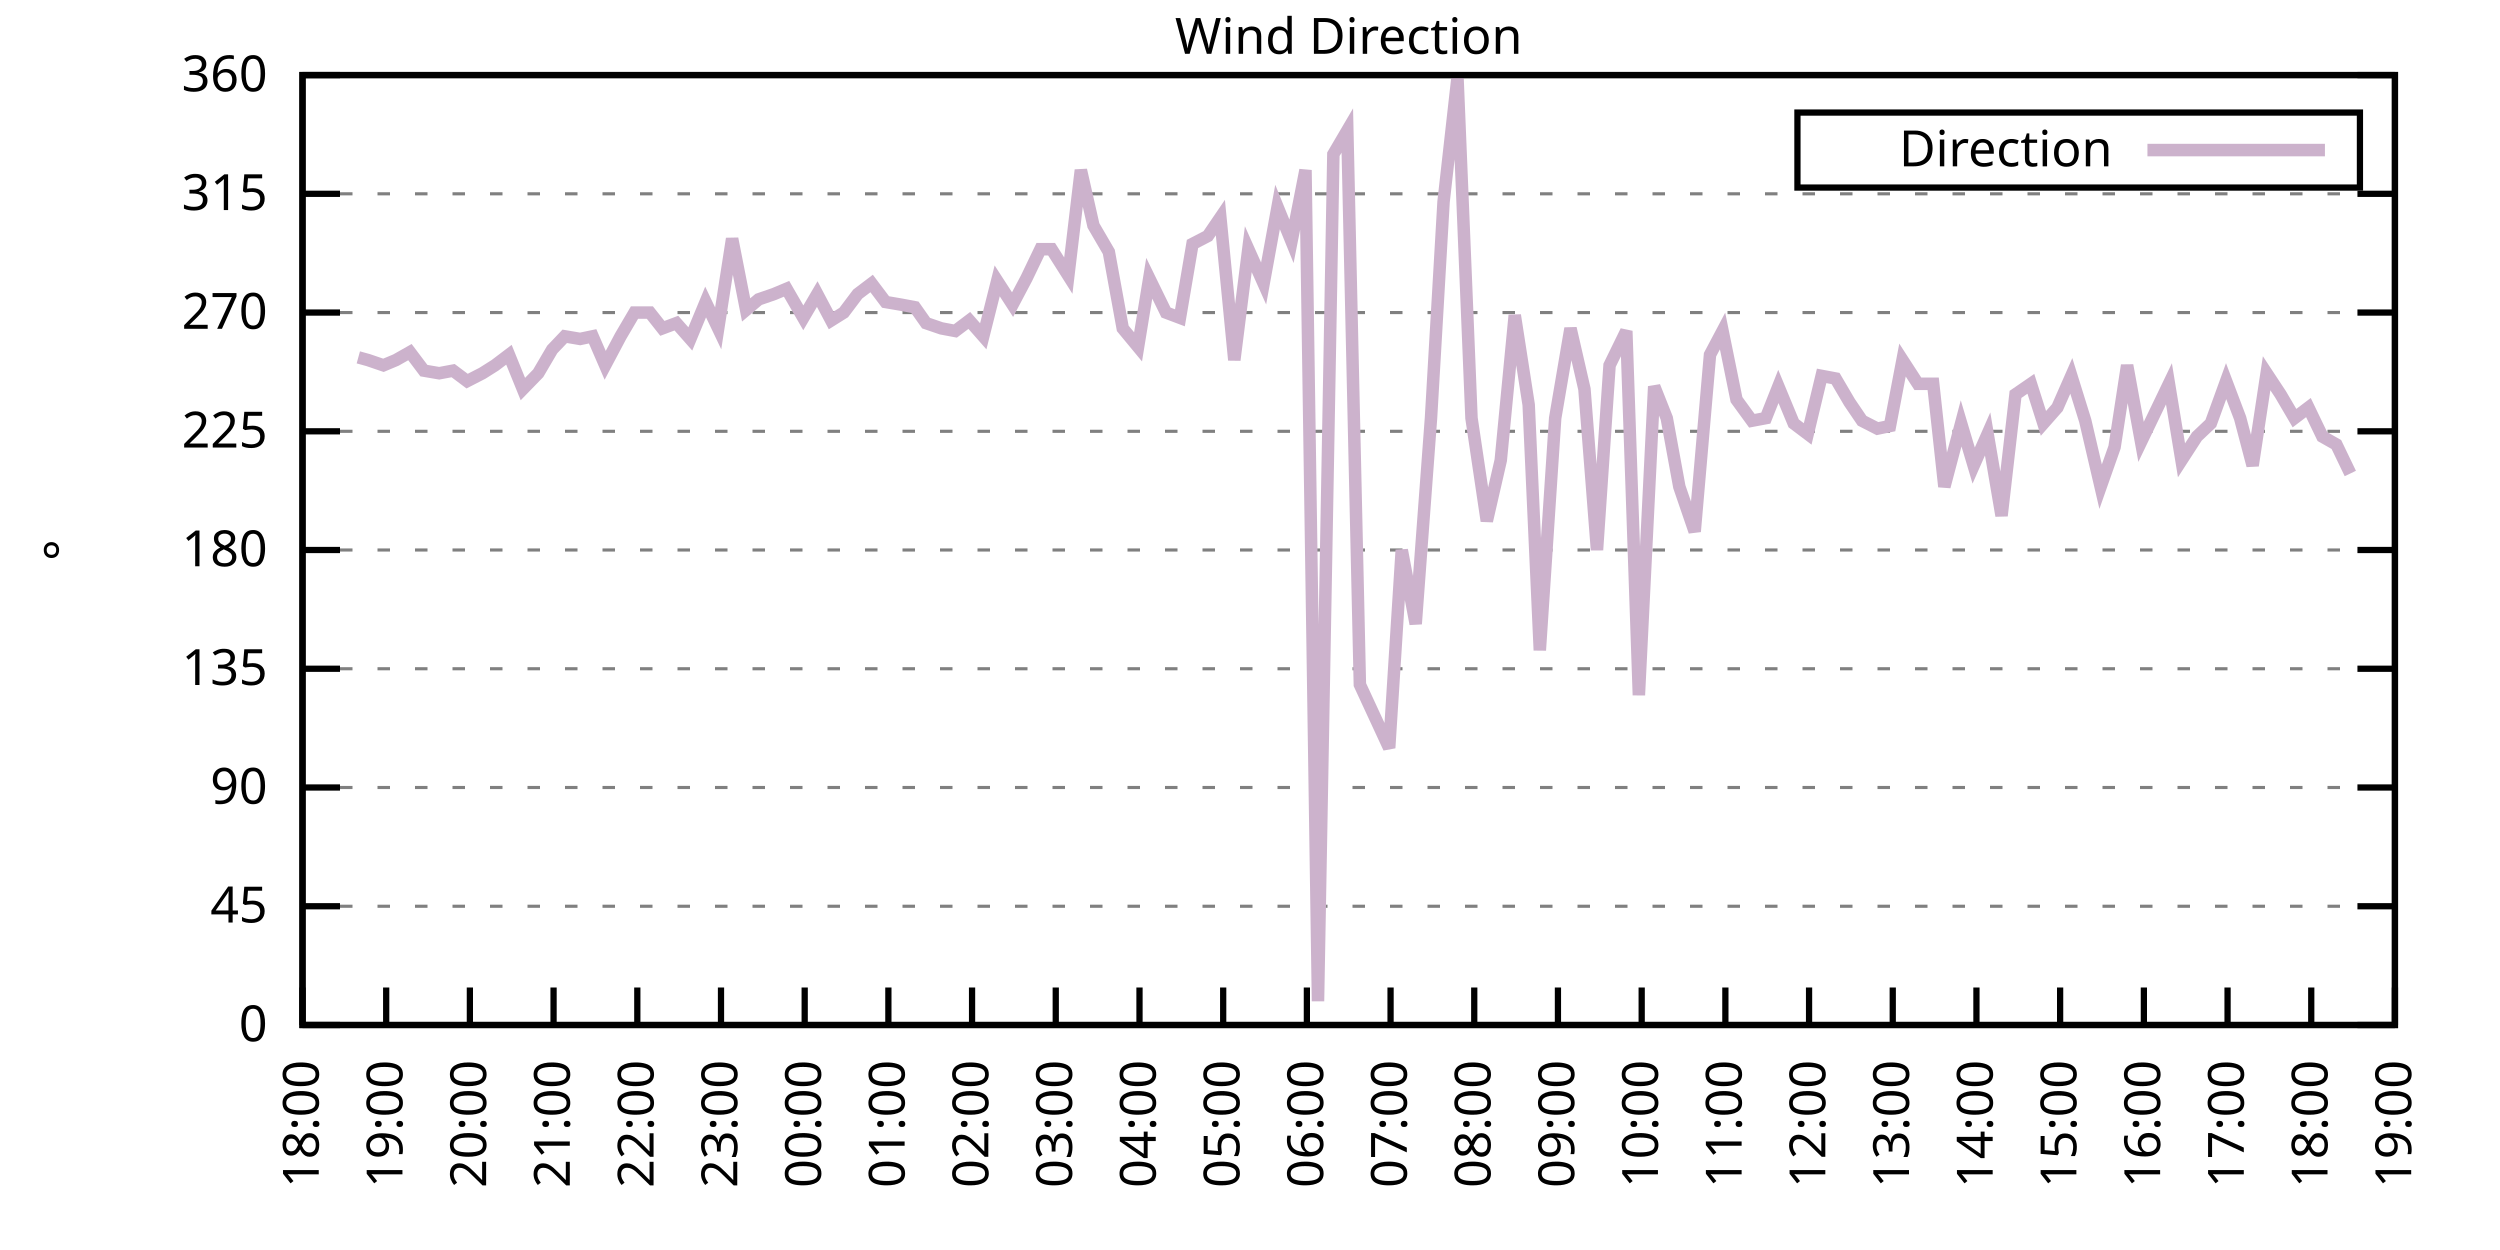
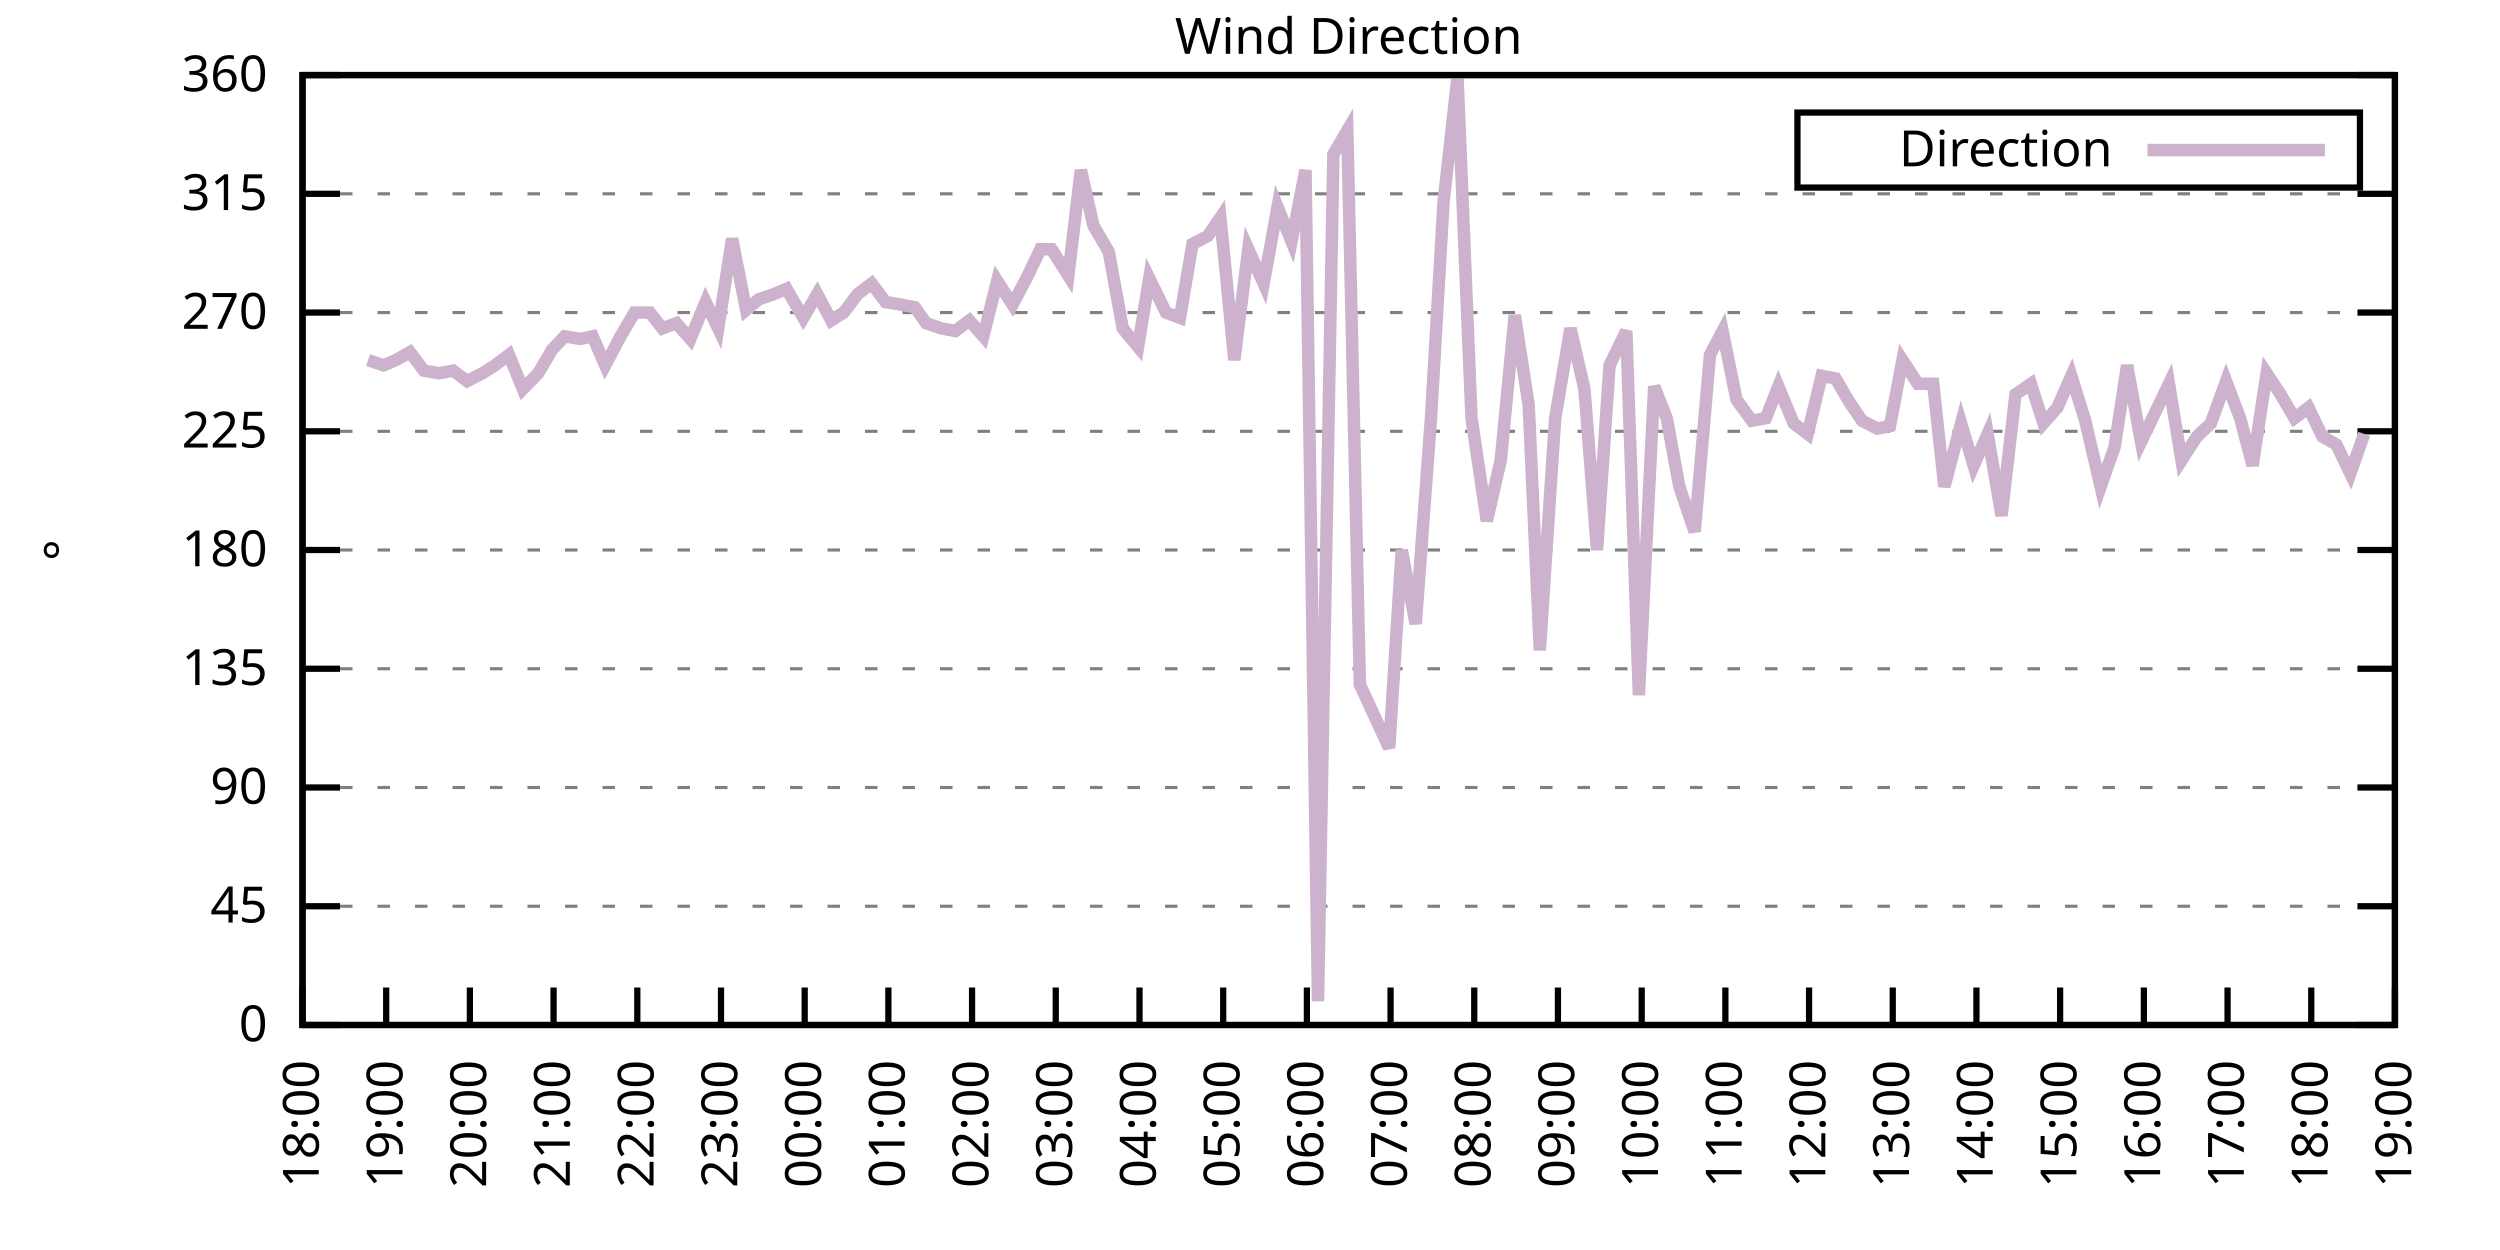
<svg xmlns="http://www.w3.org/2000/svg" xmlns:xlink="http://www.w3.org/1999/xlink" width="400" height="200" viewBox="0 0 400 200">
  <g id="gnuplot_canvas">
    <rect x="0" y="0" width="400" height="200" fill="none" />
    <defs>
      <circle id="gpDot" r="0.5" stroke-width="0.5" stroke="currentColor" />
      <path id="gpPt0" stroke-width="0.333" stroke="currentColor" d="M-1,0 h2 M0,-1 v2" />
      <path id="gpPt1" stroke-width="0.333" stroke="currentColor" d="M-1,-1 L1,1 M1,-1 L-1,1" />
      <path id="gpPt2" stroke-width="0.333" stroke="currentColor" d="M-1,0 L1,0 M0,-1 L0,1 M-1,-1 L1,1 M-1,1 L1,-1" />
      <rect id="gpPt3" stroke-width="0.333" stroke="currentColor" x="-1" y="-1" width="2" height="2" />
      <rect id="gpPt4" stroke-width="0.333" stroke="currentColor" fill="currentColor" x="-1" y="-1" width="2" height="2" />
      <circle id="gpPt5" stroke-width="0.333" stroke="currentColor" cx="0" cy="0" r="1" />
      <use xlink:href="#gpPt5" id="gpPt6" fill="currentColor" stroke="none" />
      <path id="gpPt7" stroke-width="0.333" stroke="currentColor" d="M0,-1.33 L-1.33,0.67 L1.33,0.67 z" />
      <use xlink:href="#gpPt7" id="gpPt8" fill="currentColor" stroke="none" />
      <use xlink:href="#gpPt7" id="gpPt9" stroke="currentColor" transform="rotate(180)" />
      <use xlink:href="#gpPt9" id="gpPt10" fill="currentColor" stroke="none" />
      <use xlink:href="#gpPt3" id="gpPt11" stroke="currentColor" transform="rotate(45)" />
      <use xlink:href="#gpPt11" id="gpPt12" fill="currentColor" stroke="none" />
      <path id="gpPt13" stroke-width="0.333" stroke="currentColor" d="M0,1.330 L1.265,0.411 L0.782,-1.067 L-0.782,-1.076 L-1.265,0.411 z" />
      <use xlink:href="#gpPt13" id="gpPt14" fill="currentColor" stroke="none" />
      <filter id="textbox" filterUnits="objectBoundingBox" x="0" y="0" height="1" width="1">
        <feFlood flood-color="white" flood-opacity="1" result="bgnd" />
        <feComposite in="SourceGraphic" in2="bgnd" operator="atop" />
      </filter>
      <filter id="greybox" filterUnits="objectBoundingBox" x="0" y="0" height="1" width="1">
        <feFlood flood-color="lightgrey" flood-opacity="1" result="grey" />
        <feComposite in="SourceGraphic" in2="grey" operator="atop" />
      </filter>
    </defs>
    <g fill="none" color="white" stroke="currentColor" stroke-width="1.00" stroke-linecap="butt" stroke-linejoin="miter">
</g>
    <g fill="none" color="black" stroke="currentColor" stroke-width="1.00" stroke-linecap="butt" stroke-linejoin="miter">
      <g stroke="none" shape-rendering="crispEdges">
        <polygon fill="rgb(255, 255, 255)" points="48.40,164.00 383.18,164.00 383.18,12.02 48.40,12.02 " />
      </g>
    </g>
    <g fill="none" color="black" stroke="currentColor" stroke-width="1.00" stroke-linecap="butt" stroke-linejoin="miter">
</g>
    <g fill="none" color="black" stroke="black" stroke-width="0.50" stroke-linecap="butt" stroke-linejoin="miter">
</g>
    <g fill="none" color="gray" stroke="currentColor" stroke-width="0.50" stroke-linecap="butt" stroke-linejoin="miter">
      <path stroke="gray" stroke-dasharray="2,4" class="gridline" d="M48.40,164.00 L383.19,164.00  " />
    </g>
    <g fill="none" color="gray" stroke="gray" stroke-width="1.00" stroke-linecap="butt" stroke-linejoin="miter">
</g>
    <g fill="none" color="black" stroke="currentColor" stroke-width="1.00" stroke-linecap="butt" stroke-linejoin="miter">
      <path stroke="black" d="M48.40,164.00 L54.40,164.00 M383.19,164.00 L377.19,164.00  " />
      <g transform="translate(42.80,166.60)" stroke="none" fill="black" font-family="Sans" font-size="8.00" text-anchor="end">
        <text>
          <tspan font-family="Sans"> 0</tspan>
        </text>
      </g>
    </g>
    <g fill="none" color="black" stroke="currentColor" stroke-width="1.00" stroke-linecap="butt" stroke-linejoin="miter">
</g>
    <g fill="none" color="black" stroke="black" stroke-width="0.50" stroke-linecap="butt" stroke-linejoin="miter">
</g>
    <g fill="none" color="gray" stroke="currentColor" stroke-width="0.50" stroke-linecap="butt" stroke-linejoin="miter">
      <path stroke="gray" stroke-dasharray="2,4" class="gridline" d="M48.40,145.00 L383.19,145.00  " />
    </g>
    <g fill="none" color="gray" stroke="gray" stroke-width="1.00" stroke-linecap="butt" stroke-linejoin="miter">
</g>
    <g fill="none" color="black" stroke="currentColor" stroke-width="1.00" stroke-linecap="butt" stroke-linejoin="miter">
      <path stroke="black" d="M48.40,145.00 L54.40,145.00 M383.19,145.00 L377.19,145.00  " />
      <g transform="translate(42.80,147.60)" stroke="none" fill="black" font-family="Sans" font-size="8.00" text-anchor="end">
        <text>
          <tspan font-family="Sans"> 45</tspan>
        </text>
      </g>
    </g>
    <g fill="none" color="black" stroke="currentColor" stroke-width="1.00" stroke-linecap="butt" stroke-linejoin="miter">
</g>
    <g fill="none" color="black" stroke="black" stroke-width="0.50" stroke-linecap="butt" stroke-linejoin="miter">
</g>
    <g fill="none" color="gray" stroke="currentColor" stroke-width="0.50" stroke-linecap="butt" stroke-linejoin="miter">
      <path stroke="gray" stroke-dasharray="2,4" class="gridline" d="M48.40,126.00 L383.19,126.00  " />
    </g>
    <g fill="none" color="gray" stroke="gray" stroke-width="1.00" stroke-linecap="butt" stroke-linejoin="miter">
</g>
    <g fill="none" color="black" stroke="currentColor" stroke-width="1.00" stroke-linecap="butt" stroke-linejoin="miter">
      <path stroke="black" d="M48.40,126.00 L54.40,126.00 M383.19,126.00 L377.19,126.00  " />
      <g transform="translate(42.80,128.60)" stroke="none" fill="black" font-family="Sans" font-size="8.00" text-anchor="end">
        <text>
          <tspan font-family="Sans"> 90</tspan>
        </text>
      </g>
    </g>
    <g fill="none" color="black" stroke="currentColor" stroke-width="1.00" stroke-linecap="butt" stroke-linejoin="miter">
</g>
    <g fill="none" color="black" stroke="black" stroke-width="0.50" stroke-linecap="butt" stroke-linejoin="miter">
</g>
    <g fill="none" color="gray" stroke="currentColor" stroke-width="0.50" stroke-linecap="butt" stroke-linejoin="miter">
      <path stroke="gray" stroke-dasharray="2,4" class="gridline" d="M48.40,107.00 L383.19,107.00  " />
    </g>
    <g fill="none" color="gray" stroke="gray" stroke-width="1.00" stroke-linecap="butt" stroke-linejoin="miter">
</g>
    <g fill="none" color="black" stroke="currentColor" stroke-width="1.00" stroke-linecap="butt" stroke-linejoin="miter">
      <path stroke="black" d="M48.40,107.00 L54.40,107.00 M383.19,107.00 L377.19,107.00  " />
      <g transform="translate(42.80,109.60)" stroke="none" fill="black" font-family="Sans" font-size="8.00" text-anchor="end">
        <text>
          <tspan font-family="Sans"> 135</tspan>
        </text>
      </g>
    </g>
    <g fill="none" color="black" stroke="currentColor" stroke-width="1.00" stroke-linecap="butt" stroke-linejoin="miter">
</g>
    <g fill="none" color="black" stroke="black" stroke-width="0.50" stroke-linecap="butt" stroke-linejoin="miter">
</g>
    <g fill="none" color="gray" stroke="currentColor" stroke-width="0.50" stroke-linecap="butt" stroke-linejoin="miter">
      <path stroke="gray" stroke-dasharray="2,4" class="gridline" d="M48.40,88.00 L383.19,88.00  " />
    </g>
    <g fill="none" color="gray" stroke="gray" stroke-width="1.00" stroke-linecap="butt" stroke-linejoin="miter">
</g>
    <g fill="none" color="black" stroke="currentColor" stroke-width="1.00" stroke-linecap="butt" stroke-linejoin="miter">
      <path stroke="black" d="M48.40,88.00 L54.40,88.00 M383.19,88.00 L377.19,88.00  " />
      <g transform="translate(42.80,90.60)" stroke="none" fill="black" font-family="Sans" font-size="8.00" text-anchor="end">
        <text>
          <tspan font-family="Sans"> 180</tspan>
        </text>
      </g>
    </g>
    <g fill="none" color="black" stroke="currentColor" stroke-width="1.00" stroke-linecap="butt" stroke-linejoin="miter">
</g>
    <g fill="none" color="black" stroke="black" stroke-width="0.50" stroke-linecap="butt" stroke-linejoin="miter">
</g>
    <g fill="none" color="gray" stroke="currentColor" stroke-width="0.50" stroke-linecap="butt" stroke-linejoin="miter">
      <path stroke="gray" stroke-dasharray="2,4" class="gridline" d="M48.40,69.01 L383.19,69.01  " />
    </g>
    <g fill="none" color="gray" stroke="gray" stroke-width="1.00" stroke-linecap="butt" stroke-linejoin="miter">
</g>
    <g fill="none" color="black" stroke="currentColor" stroke-width="1.00" stroke-linecap="butt" stroke-linejoin="miter">
      <path stroke="black" d="M48.40,69.01 L54.40,69.01 M383.19,69.01 L377.19,69.01  " />
      <g transform="translate(42.80,71.61)" stroke="none" fill="black" font-family="Sans" font-size="8.00" text-anchor="end">
        <text>
          <tspan font-family="Sans"> 225</tspan>
        </text>
      </g>
    </g>
    <g fill="none" color="black" stroke="currentColor" stroke-width="1.00" stroke-linecap="butt" stroke-linejoin="miter">
</g>
    <g fill="none" color="black" stroke="black" stroke-width="0.50" stroke-linecap="butt" stroke-linejoin="miter">
</g>
    <g fill="none" color="gray" stroke="currentColor" stroke-width="0.50" stroke-linecap="butt" stroke-linejoin="miter">
      <path stroke="gray" stroke-dasharray="2,4" class="gridline" d="M48.40,50.01 L383.19,50.01  " />
    </g>
    <g fill="none" color="gray" stroke="gray" stroke-width="1.00" stroke-linecap="butt" stroke-linejoin="miter">
</g>
    <g fill="none" color="black" stroke="currentColor" stroke-width="1.00" stroke-linecap="butt" stroke-linejoin="miter">
      <path stroke="black" d="M48.40,50.01 L54.40,50.01 M383.19,50.01 L377.19,50.01  " />
      <g transform="translate(42.80,52.61)" stroke="none" fill="black" font-family="Sans" font-size="8.00" text-anchor="end">
        <text>
          <tspan font-family="Sans"> 270</tspan>
        </text>
      </g>
    </g>
    <g fill="none" color="black" stroke="currentColor" stroke-width="1.00" stroke-linecap="butt" stroke-linejoin="miter">
</g>
    <g fill="none" color="black" stroke="black" stroke-width="0.50" stroke-linecap="butt" stroke-linejoin="miter">
</g>
    <g fill="none" color="gray" stroke="currentColor" stroke-width="0.50" stroke-linecap="butt" stroke-linejoin="miter">
      <path stroke="gray" stroke-dasharray="2,4" class="gridline" d="M48.40,31.01 L383.19,31.01  " />
    </g>
    <g fill="none" color="gray" stroke="gray" stroke-width="1.00" stroke-linecap="butt" stroke-linejoin="miter">
</g>
    <g fill="none" color="black" stroke="currentColor" stroke-width="1.00" stroke-linecap="butt" stroke-linejoin="miter">
      <path stroke="black" d="M48.40,31.01 L54.40,31.01 M383.19,31.01 L377.19,31.01  " />
      <g transform="translate(42.80,33.61)" stroke="none" fill="black" font-family="Sans" font-size="8.00" text-anchor="end">
        <text>
          <tspan font-family="Sans"> 315</tspan>
        </text>
      </g>
    </g>
    <g fill="none" color="black" stroke="currentColor" stroke-width="1.00" stroke-linecap="butt" stroke-linejoin="miter">
</g>
    <g fill="none" color="black" stroke="black" stroke-width="0.50" stroke-linecap="butt" stroke-linejoin="miter">
</g>
    <g fill="none" color="gray" stroke="currentColor" stroke-width="0.50" stroke-linecap="butt" stroke-linejoin="miter">
      <path stroke="gray" stroke-dasharray="2,4" class="gridline" d="M48.40,12.01 L383.19,12.01  " />
    </g>
    <g fill="none" color="gray" stroke="gray" stroke-width="1.00" stroke-linecap="butt" stroke-linejoin="miter">
</g>
    <g fill="none" color="black" stroke="currentColor" stroke-width="1.00" stroke-linecap="butt" stroke-linejoin="miter">
      <path stroke="black" d="M48.40,12.01 L54.40,12.01 M383.19,12.01 L377.19,12.01  " />
      <g transform="translate(42.80,14.61)" stroke="none" fill="black" font-family="Sans" font-size="8.00" text-anchor="end">
        <text>
          <tspan font-family="Sans"> 360</tspan>
        </text>
      </g>
    </g>
    <g fill="none" color="black" stroke="currentColor" stroke-width="1.00" stroke-linecap="butt" stroke-linejoin="miter">
      <path stroke="black" d="M48.40,164.00 L48.40,158.00  " />
      <g transform="translate(51.00,169.60) rotate(270.00)" stroke="none" fill="black" font-family="Sans" font-size="8.00" text-anchor="end">
        <text>
          <tspan font-family="Sans">18:00</tspan>
        </text>
      </g>
    </g>
    <g fill="none" color="black" stroke="currentColor" stroke-width="1.00" stroke-linecap="butt" stroke-linejoin="miter">
      <path stroke="black" d="M61.79,164.00 L61.79,158.00  " />
      <g transform="translate(64.39,169.60) rotate(270.00)" stroke="none" fill="black" font-family="Sans" font-size="8.00" text-anchor="end">
        <text>
          <tspan font-family="Sans">19:00</tspan>
        </text>
      </g>
    </g>
    <g fill="none" color="black" stroke="currentColor" stroke-width="1.00" stroke-linecap="butt" stroke-linejoin="miter">
      <path stroke="black" d="M75.18,164.00 L75.18,158.00  " />
      <g transform="translate(77.78,169.60) rotate(270.00)" stroke="none" fill="black" font-family="Sans" font-size="8.00" text-anchor="end">
        <text>
          <tspan font-family="Sans">20:00</tspan>
        </text>
      </g>
    </g>
    <g fill="none" color="black" stroke="currentColor" stroke-width="1.00" stroke-linecap="butt" stroke-linejoin="miter">
      <path stroke="black" d="M88.57,164.00 L88.57,158.00  " />
      <g transform="translate(91.17,169.60) rotate(270.00)" stroke="none" fill="black" font-family="Sans" font-size="8.00" text-anchor="end">
        <text>
          <tspan font-family="Sans">21:00</tspan>
        </text>
      </g>
    </g>
    <g fill="none" color="black" stroke="currentColor" stroke-width="1.00" stroke-linecap="butt" stroke-linejoin="miter">
      <path stroke="black" d="M101.97,164.00 L101.97,158.00  " />
      <g transform="translate(104.57,169.60) rotate(270.00)" stroke="none" fill="black" font-family="Sans" font-size="8.00" text-anchor="end">
        <text>
          <tspan font-family="Sans">22:00</tspan>
        </text>
      </g>
    </g>
    <g fill="none" color="black" stroke="currentColor" stroke-width="1.00" stroke-linecap="butt" stroke-linejoin="miter">
      <path stroke="black" d="M115.36,164.00 L115.36,158.00  " />
      <g transform="translate(117.96,169.60) rotate(270.00)" stroke="none" fill="black" font-family="Sans" font-size="8.00" text-anchor="end">
        <text>
          <tspan font-family="Sans">23:00</tspan>
        </text>
      </g>
    </g>
    <g fill="none" color="black" stroke="currentColor" stroke-width="1.00" stroke-linecap="butt" stroke-linejoin="miter">
      <path stroke="black" d="M128.75,164.00 L128.75,158.00  " />
      <g transform="translate(131.35,169.60) rotate(270.00)" stroke="none" fill="black" font-family="Sans" font-size="8.00" text-anchor="end">
        <text>
          <tspan font-family="Sans">00:00</tspan>
        </text>
      </g>
    </g>
    <g fill="none" color="black" stroke="currentColor" stroke-width="1.00" stroke-linecap="butt" stroke-linejoin="miter">
      <path stroke="black" d="M142.14,164.00 L142.14,158.00  " />
      <g transform="translate(144.74,169.60) rotate(270.00)" stroke="none" fill="black" font-family="Sans" font-size="8.00" text-anchor="end">
        <text>
          <tspan font-family="Sans">01:00</tspan>
        </text>
      </g>
    </g>
    <g fill="none" color="black" stroke="currentColor" stroke-width="1.00" stroke-linecap="butt" stroke-linejoin="miter">
      <path stroke="black" d="M155.53,164.00 L155.53,158.00  " />
      <g transform="translate(158.13,169.60) rotate(270.00)" stroke="none" fill="black" font-family="Sans" font-size="8.00" text-anchor="end">
        <text>
          <tspan font-family="Sans">02:00</tspan>
        </text>
      </g>
    </g>
    <g fill="none" color="black" stroke="currentColor" stroke-width="1.00" stroke-linecap="butt" stroke-linejoin="miter">
      <path stroke="black" d="M168.92,164.00 L168.92,158.00  " />
      <g transform="translate(171.52,169.60) rotate(270.00)" stroke="none" fill="black" font-family="Sans" font-size="8.00" text-anchor="end">
        <text>
          <tspan font-family="Sans">03:00</tspan>
        </text>
      </g>
    </g>
    <g fill="none" color="black" stroke="currentColor" stroke-width="1.00" stroke-linecap="butt" stroke-linejoin="miter">
      <path stroke="black" d="M182.32,164.00 L182.32,158.00  " />
      <g transform="translate(184.92,169.60) rotate(270.00)" stroke="none" fill="black" font-family="Sans" font-size="8.00" text-anchor="end">
        <text>
          <tspan font-family="Sans">04:00</tspan>
        </text>
      </g>
    </g>
    <g fill="none" color="black" stroke="currentColor" stroke-width="1.00" stroke-linecap="butt" stroke-linejoin="miter">
      <path stroke="black" d="M195.71,164.00 L195.71,158.00  " />
      <g transform="translate(198.31,169.60) rotate(270.00)" stroke="none" fill="black" font-family="Sans" font-size="8.00" text-anchor="end">
        <text>
          <tspan font-family="Sans">05:00</tspan>
        </text>
      </g>
    </g>
    <g fill="none" color="black" stroke="currentColor" stroke-width="1.00" stroke-linecap="butt" stroke-linejoin="miter">
      <path stroke="black" d="M209.10,164.00 L209.10,158.00  " />
      <g transform="translate(211.70,169.60) rotate(270.00)" stroke="none" fill="black" font-family="Sans" font-size="8.00" text-anchor="end">
        <text>
          <tspan font-family="Sans">06:00</tspan>
        </text>
      </g>
    </g>
    <g fill="none" color="black" stroke="currentColor" stroke-width="1.00" stroke-linecap="butt" stroke-linejoin="miter">
      <path stroke="black" d="M222.49,164.00 L222.49,158.00  " />
      <g transform="translate(225.09,169.60) rotate(270.00)" stroke="none" fill="black" font-family="Sans" font-size="8.00" text-anchor="end">
        <text>
          <tspan font-family="Sans">07:00</tspan>
        </text>
      </g>
    </g>
    <g fill="none" color="black" stroke="currentColor" stroke-width="1.00" stroke-linecap="butt" stroke-linejoin="miter">
      <path stroke="black" d="M235.88,164.00 L235.88,158.00  " />
      <g transform="translate(238.48,169.60) rotate(270.00)" stroke="none" fill="black" font-family="Sans" font-size="8.00" text-anchor="end">
        <text>
          <tspan font-family="Sans">08:00</tspan>
        </text>
      </g>
    </g>
    <g fill="none" color="black" stroke="currentColor" stroke-width="1.00" stroke-linecap="butt" stroke-linejoin="miter">
      <path stroke="black" d="M249.27,164.00 L249.27,158.00  " />
      <g transform="translate(251.87,169.60) rotate(270.00)" stroke="none" fill="black" font-family="Sans" font-size="8.00" text-anchor="end">
        <text>
          <tspan font-family="Sans">09:00</tspan>
        </text>
      </g>
    </g>
    <g fill="none" color="black" stroke="currentColor" stroke-width="1.00" stroke-linecap="butt" stroke-linejoin="miter">
      <path stroke="black" d="M262.67,164.00 L262.67,158.00  " />
      <g transform="translate(265.27,169.60) rotate(270.00)" stroke="none" fill="black" font-family="Sans" font-size="8.00" text-anchor="end">
        <text>
          <tspan font-family="Sans">10:00</tspan>
        </text>
      </g>
    </g>
    <g fill="none" color="black" stroke="currentColor" stroke-width="1.00" stroke-linecap="butt" stroke-linejoin="miter">
      <path stroke="black" d="M276.06,164.00 L276.06,158.00  " />
      <g transform="translate(278.66,169.60) rotate(270.00)" stroke="none" fill="black" font-family="Sans" font-size="8.00" text-anchor="end">
        <text>
          <tspan font-family="Sans">11:00</tspan>
        </text>
      </g>
    </g>
    <g fill="none" color="black" stroke="currentColor" stroke-width="1.00" stroke-linecap="butt" stroke-linejoin="miter">
      <path stroke="black" d="M289.45,164.00 L289.45,158.00  " />
      <g transform="translate(292.05,169.60) rotate(270.00)" stroke="none" fill="black" font-family="Sans" font-size="8.00" text-anchor="end">
        <text>
          <tspan font-family="Sans">12:00</tspan>
        </text>
      </g>
    </g>
    <g fill="none" color="black" stroke="currentColor" stroke-width="1.00" stroke-linecap="butt" stroke-linejoin="miter">
      <path stroke="black" d="M302.84,164.00 L302.84,158.00  " />
      <g transform="translate(305.44,169.60) rotate(270.00)" stroke="none" fill="black" font-family="Sans" font-size="8.00" text-anchor="end">
        <text>
          <tspan font-family="Sans">13:00</tspan>
        </text>
      </g>
    </g>
    <g fill="none" color="black" stroke="currentColor" stroke-width="1.00" stroke-linecap="butt" stroke-linejoin="miter">
      <path stroke="black" d="M316.23,164.00 L316.23,158.00  " />
      <g transform="translate(318.83,169.60) rotate(270.00)" stroke="none" fill="black" font-family="Sans" font-size="8.00" text-anchor="end">
        <text>
          <tspan font-family="Sans">14:00</tspan>
        </text>
      </g>
    </g>
    <g fill="none" color="black" stroke="currentColor" stroke-width="1.00" stroke-linecap="butt" stroke-linejoin="miter">
      <path stroke="black" d="M329.62,164.00 L329.62,158.00  " />
      <g transform="translate(332.22,169.60) rotate(270.00)" stroke="none" fill="black" font-family="Sans" font-size="8.00" text-anchor="end">
        <text>
          <tspan font-family="Sans">15:00</tspan>
        </text>
      </g>
    </g>
    <g fill="none" color="black" stroke="currentColor" stroke-width="1.00" stroke-linecap="butt" stroke-linejoin="miter">
      <path stroke="black" d="M343.02,164.00 L343.02,158.00  " />
      <g transform="translate(345.62,169.60) rotate(270.00)" stroke="none" fill="black" font-family="Sans" font-size="8.00" text-anchor="end">
        <text>
          <tspan font-family="Sans">16:00</tspan>
        </text>
      </g>
    </g>
    <g fill="none" color="black" stroke="currentColor" stroke-width="1.00" stroke-linecap="butt" stroke-linejoin="miter">
      <path stroke="black" d="M356.41,164.00 L356.41,158.00  " />
      <g transform="translate(359.01,169.60) rotate(270.00)" stroke="none" fill="black" font-family="Sans" font-size="8.00" text-anchor="end">
        <text>
          <tspan font-family="Sans">17:00</tspan>
        </text>
      </g>
    </g>
    <g fill="none" color="black" stroke="currentColor" stroke-width="1.00" stroke-linecap="butt" stroke-linejoin="miter">
      <path stroke="black" d="M369.80,164.00 L369.80,158.00  " />
      <g transform="translate(372.40,169.60) rotate(270.00)" stroke="none" fill="black" font-family="Sans" font-size="8.00" text-anchor="end">
        <text>
          <tspan font-family="Sans">18:00</tspan>
        </text>
      </g>
    </g>
    <g fill="none" color="black" stroke="currentColor" stroke-width="1.00" stroke-linecap="butt" stroke-linejoin="miter">
      <path stroke="black" d="M383.19,164.00 L383.19,158.00  " />
      <g transform="translate(385.79,169.60) rotate(270.00)" stroke="none" fill="black" font-family="Sans" font-size="8.00" text-anchor="end">
        <text>
          <tspan font-family="Sans">19:00</tspan>
        </text>
      </g>
    </g>
    <g fill="none" color="black" stroke="currentColor" stroke-width="1.00" stroke-linecap="butt" stroke-linejoin="miter">
</g>
    <g fill="none" color="black" stroke="currentColor" stroke-width="1.00" stroke-linecap="butt" stroke-linejoin="miter">
      <path stroke="black" d="M48.40,12.01 L48.40,164.00 L383.19,164.00 L383.19,12.01 L48.40,12.01 Z  " />
    </g>
    <g fill="none" color="black" stroke="currentColor" stroke-width="1.00" stroke-linecap="butt" stroke-linejoin="miter">
</g>
    <g fill="none" color="black" stroke="currentColor" stroke-width="1.00" stroke-linecap="butt" stroke-linejoin="miter">
      <path stroke="black" d="M287.59,30.01 L287.59,18.01 L377.59,18.01 L377.59,30.01 L287.59,30.01 Z  " />
    </g>
    <g id="Wind_direction_plot_1">
      <g fill="none" color="white" stroke="black" stroke-width="2.00" stroke-linecap="butt" stroke-linejoin="miter">
</g>
      <g fill="none" color="black" stroke="currentColor" stroke-width="2.00" stroke-linecap="butt" stroke-linejoin="miter">
        <g transform="translate(337.99,26.61)" stroke="none" fill="black" font-family="Sans" font-size="8.00" text-anchor="end">
          <text>
            <tspan font-family="Sans">Direction</tspan>
          </text>
        </g>
      </g>
      <g fill="none" color="black" stroke="currentColor" stroke-width="2.00" stroke-linecap="butt" stroke-linejoin="miter">
-         <path stroke="rgb(204, 178, 204)" d="M343.59,24.01 L371.99,24.01 M57.33,57.18 L58.89,57.61 L61.35,58.45 L63.35,57.61 L65.59,56.34 L67.82,59.30   L70.27,59.72 L72.50,59.30 L74.74,60.98 L77.19,59.72 L79.20,58.45 L81.43,56.76 L83.66,62.25 L86.12,59.72   L88.35,55.92 L90.36,53.81 L92.82,54.23 L94.82,53.81 L96.83,58.45 L99.29,53.81 L101.52,50.01 L103.98,50.01   L105.98,52.54 L108.22,51.70 L110.45,54.23 L112.90,48.32 L114.91,52.54 L117.14,38.19 L119.38,49.59 L121.38,47.90   L123.84,47.05 L125.85,46.21 L128.53,50.85 L130.76,47.05 L132.99,51.27 L135.00,50.01 L137.23,47.05 L139.46,45.36   L141.69,48.32 L144.15,48.74 L146.38,49.16 L148.17,51.70 L150.62,52.54 L152.85,52.96 L155.09,51.27 L157.32,53.81   L159.55,44.94 L162.01,48.74 L164.24,44.52 L166.47,39.87 L168.25,39.87 L170.93,44.10 L172.94,27.21 L174.95,36.08   L177.41,40.30 L179.64,52.54 L182.09,55.50 L183.88,44.52 L186.56,50.01 L188.79,50.85 L190.80,39.03 L193.25,37.76   L195.26,34.81 L197.49,57.61 L199.73,39.87 L202.18,45.36 L204.41,33.12 L206.64,38.61 L208.88,27.21 L210.88,160.20   L213.34,24.68 L215.57,20.88 L217.58,109.54 L222.27,119.67 L224.28,88.00 L226.51,99.83 L228.96,66.90 L230.97,32.28   L233.20,12.43 L235.44,66.90 L237.89,83.36 L240.12,73.65 L242.36,50.43 L244.59,64.78 L246.37,104.05 L248.83,66.90   L251.28,52.54 L253.51,62.25 L255.52,88.00 L257.53,58.45 L260.21,52.96 L262.22,111.23 L264.67,61.83 L266.68,66.90   L268.69,77.87 L271.15,85.05 L273.60,56.76 L275.61,52.96 L277.84,63.94 L280.30,67.32 L282.53,66.90 L284.54,61.83   L286.99,67.74 L289.23,69.43 L291.46,60.14 L293.69,60.56 L295.92,64.36 L297.93,67.32 L300.39,68.58 L302.39,68.16   L304.40,57.61 L306.86,61.41 L309.31,61.41 L311.10,77.87 L313.78,67.74 L315.79,74.49 L318.02,69.43 L320.25,82.52   L322.48,63.10 L324.94,61.41 L326.95,67.74 L329.18,65.21 L331.41,60.14 L333.64,67.32 L336.10,77.87 L338.33,71.54   L340.34,58.45 L342.57,70.70 L347.03,61.41 L349.04,73.65 L351.50,69.85 L353.73,67.74 L356.18,60.98 L358.42,66.90   L360.42,74.49 L362.66,59.72 L364.89,63.10 L367.12,66.90 L369.35,65.21 L371.58,69.85 L373.82,71.12 L376.05,75.76    " />
+         <path stroke="rgb(204, 178, 204)" d="M343.59,24.01 L371.99,24.01 M58.89,57.61 L61.35,58.45 L63.35,57.61 L65.59,56.34 L67.82,59.30 L70.27,59.72   L72.50,59.30 L74.74,60.98 L77.19,59.72 L79.20,58.45 L81.43,56.76 L83.66,62.25 L86.12,59.72 L88.35,55.92   L90.36,53.81 L92.82,54.23 L94.82,53.81 L96.83,58.45 L99.29,53.81 L101.52,50.01 L103.98,50.01 L105.98,52.54   L108.22,51.70 L110.45,54.23 L112.90,48.32 L114.91,52.54 L117.14,38.19 L119.38,49.59 L121.38,47.90 L123.84,47.05   L125.85,46.21 L128.53,50.85 L130.76,47.05 L132.99,51.27 L135.00,50.01 L137.23,47.05 L139.46,45.36 L141.69,48.32   L144.15,48.74 L146.38,49.16 L148.17,51.70 L150.62,52.54 L152.85,52.96 L155.09,51.27 L157.32,53.81 L159.55,44.94   L162.01,48.74 L164.24,44.52 L166.47,39.87 L168.25,39.87 L170.93,44.10 L172.94,27.21 L174.95,36.08 L177.41,40.30   L179.64,52.54 L182.09,55.50 L183.88,44.52 L186.56,50.01 L188.79,50.85 L190.80,39.03 L193.25,37.76 L195.26,34.81   L197.49,57.61 L199.73,39.87 L202.18,45.36 L204.41,33.12 L206.64,38.61 L208.88,27.21 L210.88,160.20 L213.34,24.68   L215.57,20.88 L217.58,109.54 L222.27,119.67 L224.28,88.00 L226.51,99.83 L228.96,66.90 L230.97,32.28 L233.20,12.43   L235.44,66.90 L237.89,83.36 L240.12,73.65 L242.36,50.43 L244.59,64.78 L246.37,104.05 L248.83,66.90 L251.28,52.54   L253.51,62.25 L255.52,88.00 L257.53,58.45 L260.21,52.96 L262.22,111.23 L264.67,61.83 L266.68,66.90 L268.69,77.87   L271.15,85.05 L273.60,56.76 L275.61,52.96 L277.84,63.94 L280.30,67.32 L282.53,66.90 L284.54,61.83 L286.99,67.74   L289.23,69.43 L291.46,60.14 L293.69,60.56 L295.92,64.36 L297.93,67.32 L300.39,68.58 L302.39,68.16 L304.40,57.61   L306.86,61.41 L309.31,61.41 L311.10,77.87 L313.78,67.74 L315.79,74.49 L318.02,69.43 L320.25,82.52 L322.48,63.10   L324.94,61.41 L326.95,67.74 L329.18,65.21 L331.41,60.14 L333.64,67.32 L336.10,77.87 L338.33,71.54 L340.34,58.45   L342.57,70.70 L347.03,61.41 L349.04,73.65 L351.50,69.85 L353.73,67.74 L356.18,60.98 L358.42,66.90 L360.42,74.49   L362.66,59.72 L364.89,63.10 L367.12,66.90 L369.35,65.21 L371.58,69.85 L373.82,71.12 L376.05,75.76 L378.28,69.43    " />
      </g>
    </g>
    <g fill="none" color="black" stroke="currentColor" stroke-width="2.00" stroke-linecap="butt" stroke-linejoin="miter">
</g>
    <g fill="none" color="black" stroke="black" stroke-width="1.00" stroke-linecap="butt" stroke-linejoin="miter">
</g>
    <g fill="none" color="black" stroke="currentColor" stroke-width="1.00" stroke-linecap="butt" stroke-linejoin="miter">
      <path stroke="black" d="M48.40,12.01 L48.40,164.00 L383.19,164.00 L383.19,12.01 L48.40,12.01 Z  " />
      <g transform="translate(12.80,88.01) rotate(270.00)" stroke="none" fill="black" font-family="Sans" font-size="8.00" text-anchor="middle">
        <text>
          <tspan font-family="Sans">°</tspan>
        </text>
      </g>
    </g>
    <g fill="none" color="black" stroke="currentColor" stroke-width="1.00" stroke-linecap="butt" stroke-linejoin="miter">
</g>
    <g fill="none" color="black" stroke="currentColor" stroke-width="1.00" stroke-linecap="butt" stroke-linejoin="miter">
      <g transform="translate(215.79,8.61)" stroke="none" fill="black" font-family="Sans" font-size="8.00" text-anchor="middle">
        <text>
          <tspan font-family="Sans">Wind Direction</tspan>
        </text>
      </g>
    </g>
    <g fill="none" color="black" stroke="currentColor" stroke-width="1.00" stroke-linecap="butt" stroke-linejoin="miter">
</g>
  </g>
</svg>
